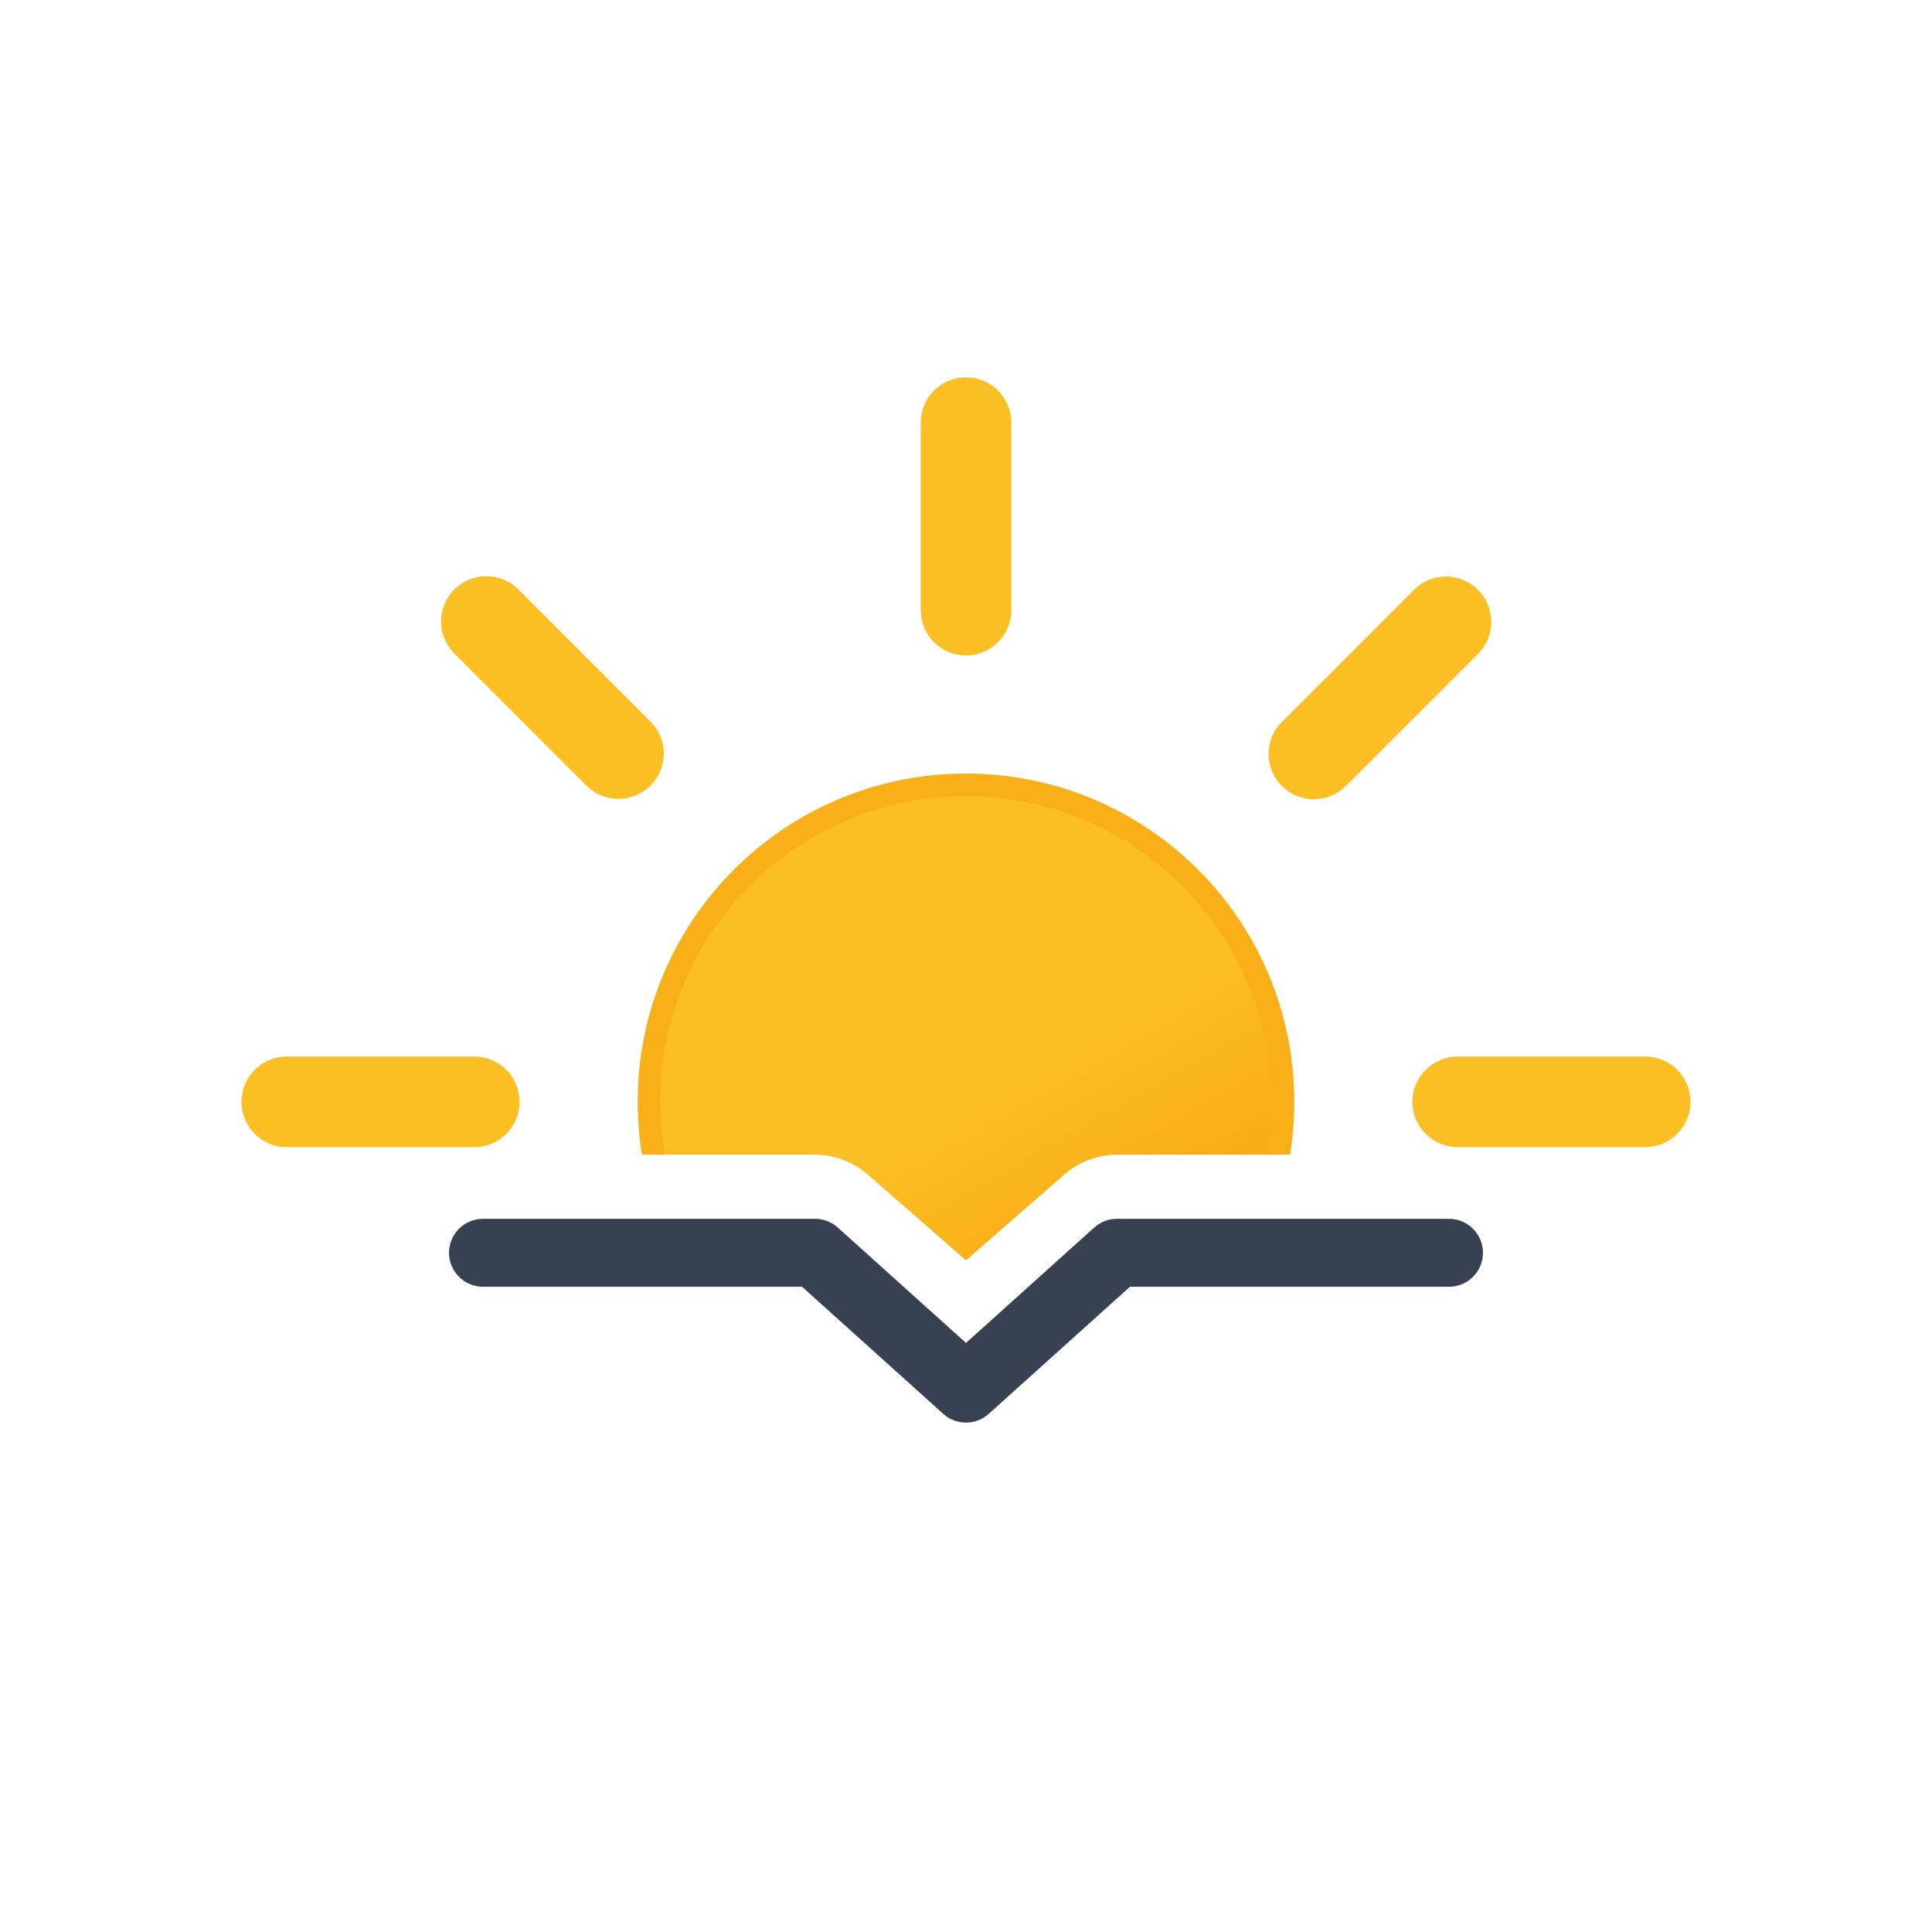
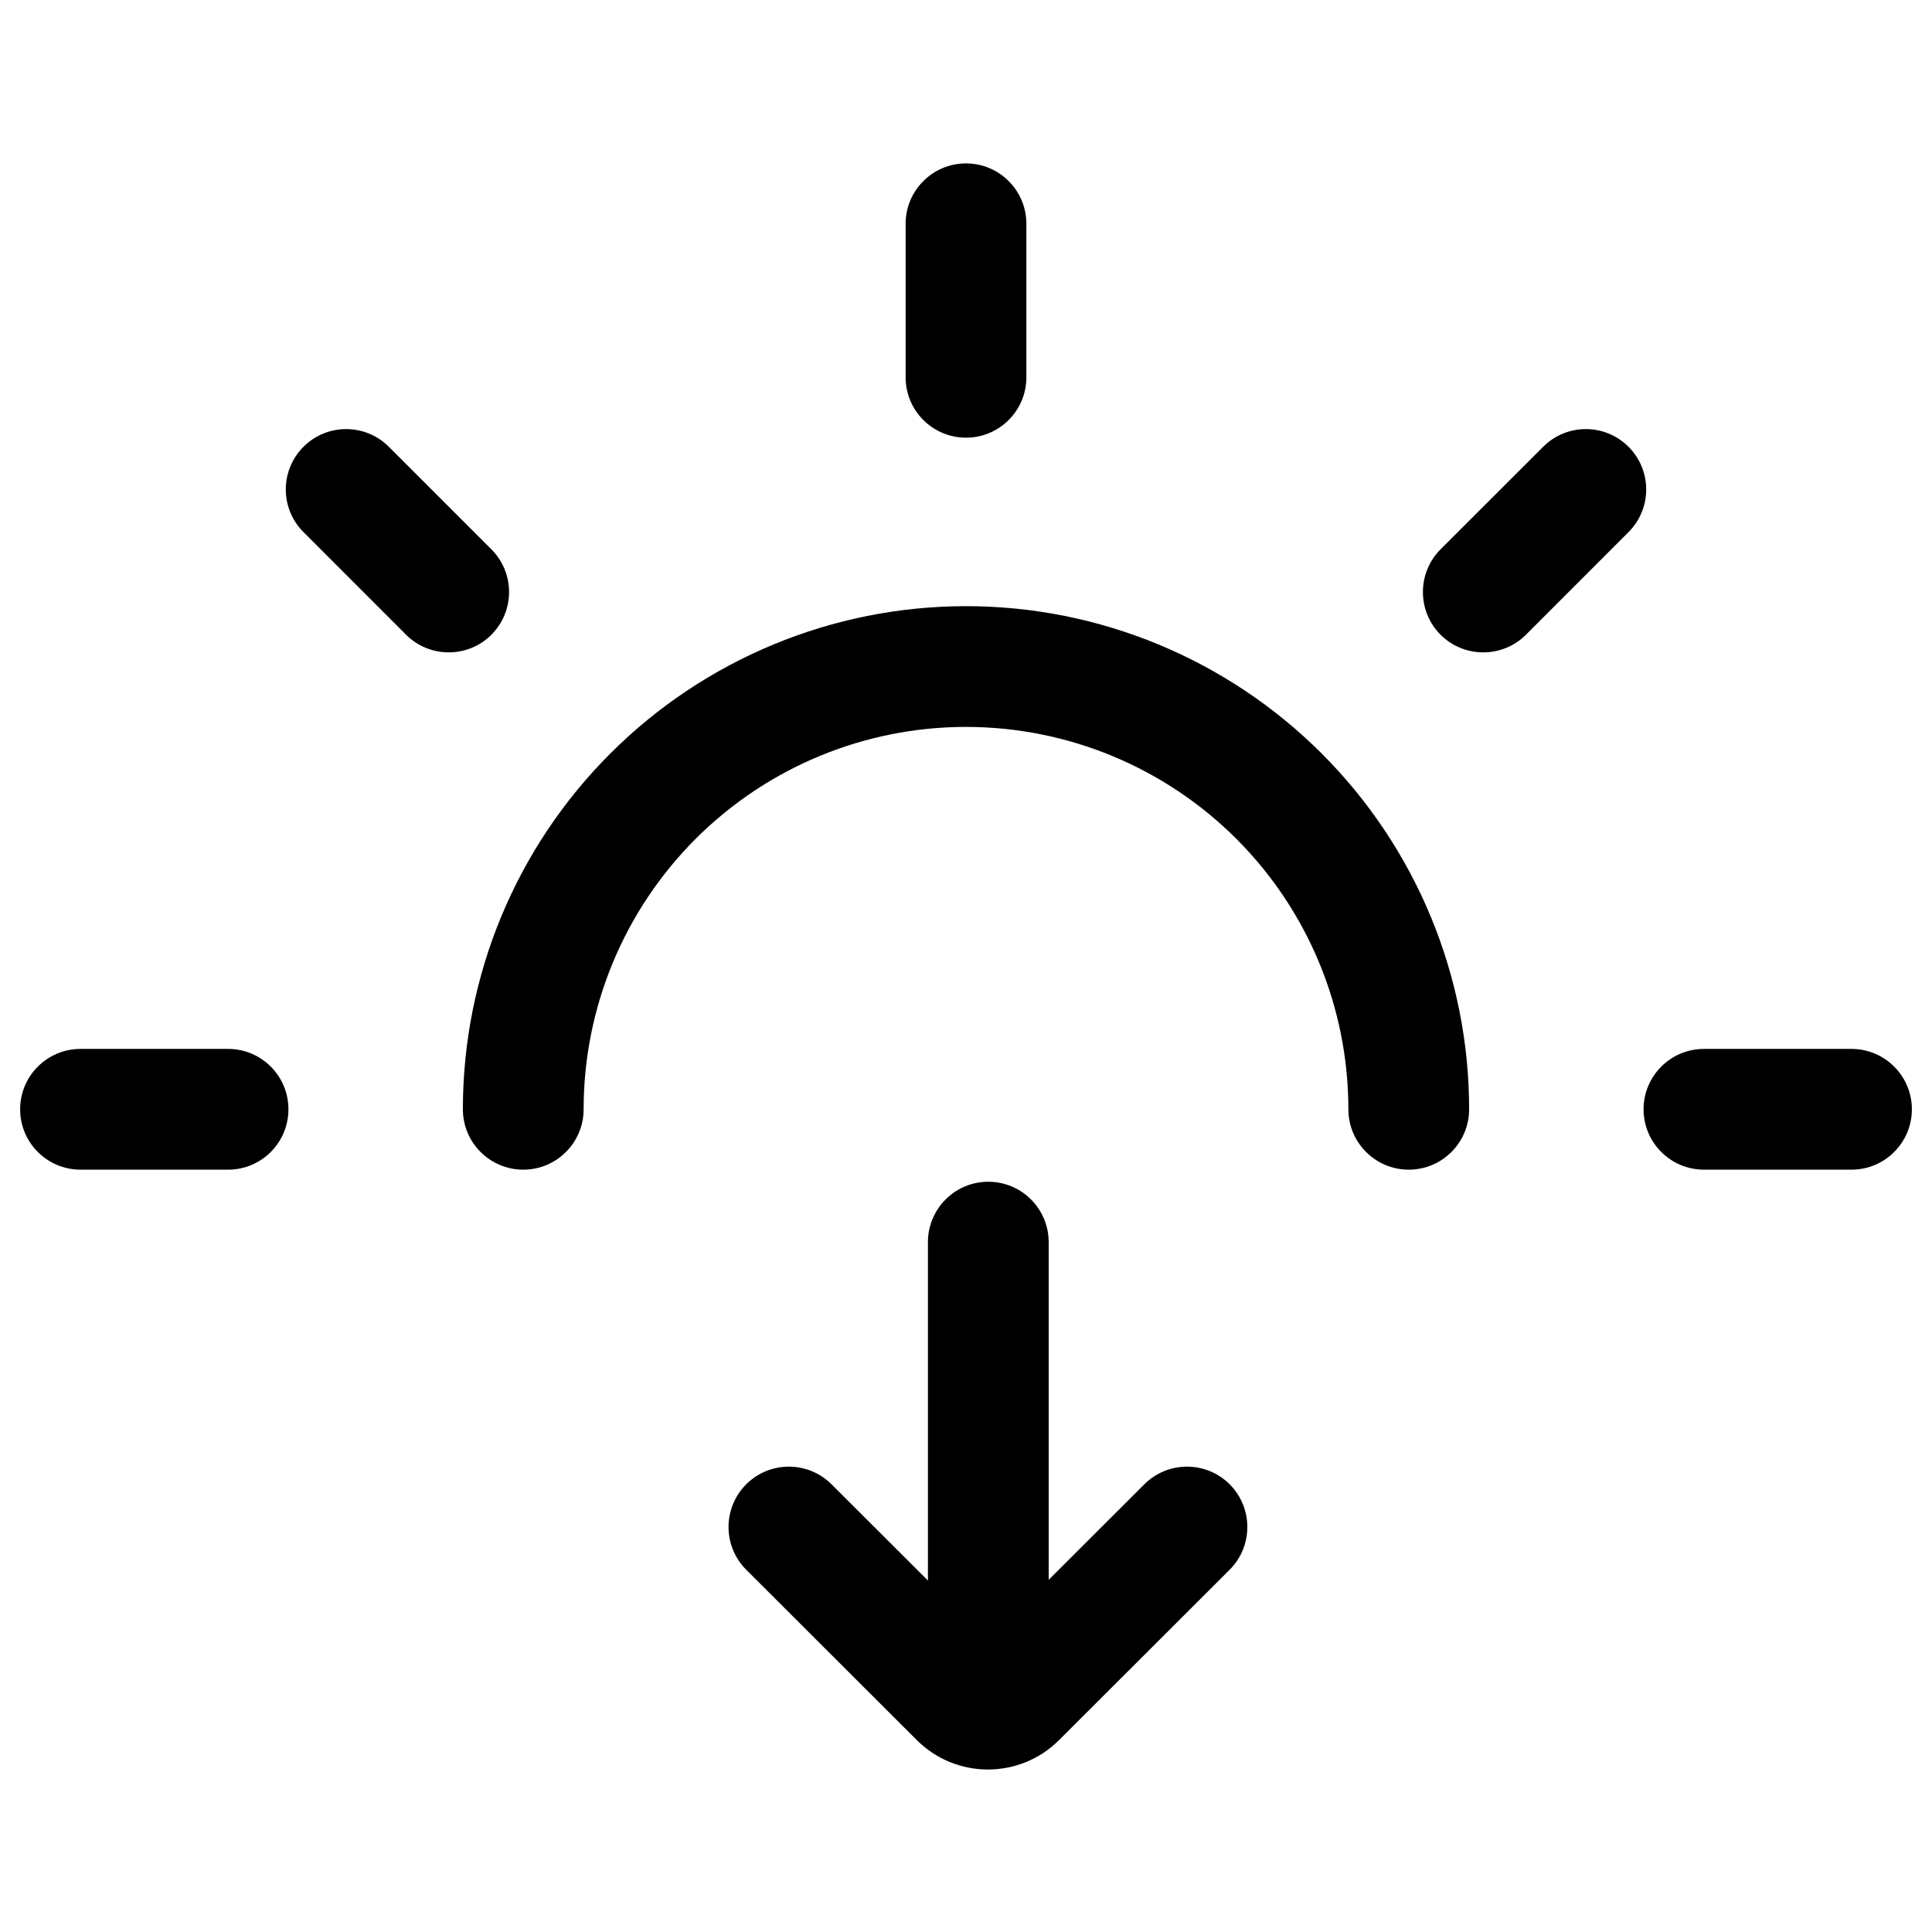
- <svg xmlns="http://www.w3.org/2000/svg" xmlns:xlink="http://www.w3.org/1999/xlink" viewBox="0 0 512 512">
-   <defs>
-     <linearGradient id="a" x1="150" x2="234" y1="119.2" y2="264.8" gradientUnits="userSpaceOnUse">
-       <stop offset="0" stop-color="#fbbf24" />
-       <stop offset=".5" stop-color="#fbbf24" />
-       <stop offset="1" stop-color="#f59e0b" />
-     </linearGradient>
-     <clipPath id="b">
-       <path fill="none" d="M512 306H296a21.5 21.5 0 00-14 5.3L256 334l-26-22.7a21.5 21.5 0 00-14-5.3H0V0h512Z" />
-     </clipPath>
-     <symbol id="c" viewBox="0 0 384 384">
-       <circle cx="192" cy="192" r="84" fill="url(#a)" stroke="#f8af18" stroke-miterlimit="10" stroke-width="6" />
-       <path fill="none" stroke="#fbbf24" stroke-linecap="round" stroke-miterlimit="10" stroke-width="24" d="M192 61.7V12m0 360v-49.7m92.2-222.5 35-35M64.8 319.2l35.1-35.1m0-184.4-35-35m254.5 254.5-35.1-35.1M61.7 192H12m360 0h-49.7">
-         <animateTransform additive="sum" attributeName="transform" dur="6s" repeatCount="indefinite" type="rotate" values="0 192 192; 45 192 192" />
-       </path>
-     </symbol>
-   </defs>
-   <g clip-path="url(#b)">
-     <use xlink:href="#c" width="384" height="384" transform="translate(64 100)" />
-   </g>
-   <path fill="none" stroke="#374151" stroke-linecap="round" stroke-linejoin="round" stroke-width="18" d="M128 332h88l40 36 40-36h88" />
+ <svg xmlns="http://www.w3.org/2000/svg" width="24" height="24" viewBox="0 0 24 24" fill="none">
+   <path fill-rule="evenodd" clip-rule="evenodd" d="M7.581 9.361C8.753 8.189 10.342 7.53 12 7.53C13.658 7.53 15.247 8.189 16.419 9.361C17.591 10.533 18.25 12.122 18.25 13.78C18.25 14.194 17.914 14.53 17.5 14.53C17.086 14.53 16.75 14.194 16.75 13.78C16.75 12.52 16.25 11.312 15.359 10.421C14.468 9.53 13.26 9.03 12 9.03C10.74 9.03 9.532 9.53 8.641 10.421C7.75 11.312 7.25 12.52 7.25 13.78C7.25 14.194 6.914 14.53 6.5 14.53C6.086 14.53 5.75 14.194 5.75 13.78C5.75 12.122 6.408 10.533 7.581 9.361Z" fill="black" />
+   <path fill-rule="evenodd" clip-rule="evenodd" d="M12 2.03C12.414 2.03 12.75 2.366 12.75 2.78V4.687C12.75 5.101 12.414 5.437 12 5.437C11.586 5.437 11.25 5.101 11.25 4.687V2.78C11.25 2.366 11.586 2.03 12 2.03ZM20.23 5.55C20.523 5.843 20.523 6.317 20.23 6.61L18.956 7.885C18.663 8.177 18.188 8.177 17.895 7.885C17.603 7.592 17.603 7.117 17.895 6.824L19.17 5.55C19.463 5.257 19.937 5.257 20.23 5.55ZM3.77 5.55C4.063 5.257 4.537 5.257 4.83 5.55L6.104 6.824C6.397 7.117 6.397 7.592 6.104 7.885C5.812 8.177 5.337 8.177 5.044 7.885L3.77 6.61C3.477 6.317 3.477 5.843 3.77 5.55ZM0.25 13.78C0.25 13.366 0.586 13.03 1 13.03H2.833C3.248 13.03 3.583 13.366 3.583 13.78C3.583 14.194 3.248 14.53 2.833 14.53H1C0.586 14.53 0.25 14.194 0.25 13.78ZM20.417 13.78C20.417 13.366 20.753 13.03 21.167 13.03H23C23.414 13.03 23.75 13.366 23.75 13.78C23.75 14.194 23.414 14.53 23 14.53H21.167C20.753 14.53 20.417 14.194 20.417 13.78Z" fill="black" />
+   <path fill-rule="evenodd" clip-rule="evenodd" d="M12.277 14.68C12.691 14.68 13.027 15.016 13.027 15.43L13.027 19.625L14.215 18.439C14.508 18.146 14.983 18.146 15.276 18.439C15.568 18.733 15.568 19.207 15.275 19.5L13.155 21.617C12.667 22.103 11.878 22.103 11.39 21.617L9.27 19.5C8.977 19.207 8.977 18.733 9.269 18.439C9.562 18.146 10.037 18.146 10.33 18.439L11.527 19.634L11.527 15.43C11.527 15.016 11.863 14.68 12.277 14.68Z" fill="black" />
</svg>
